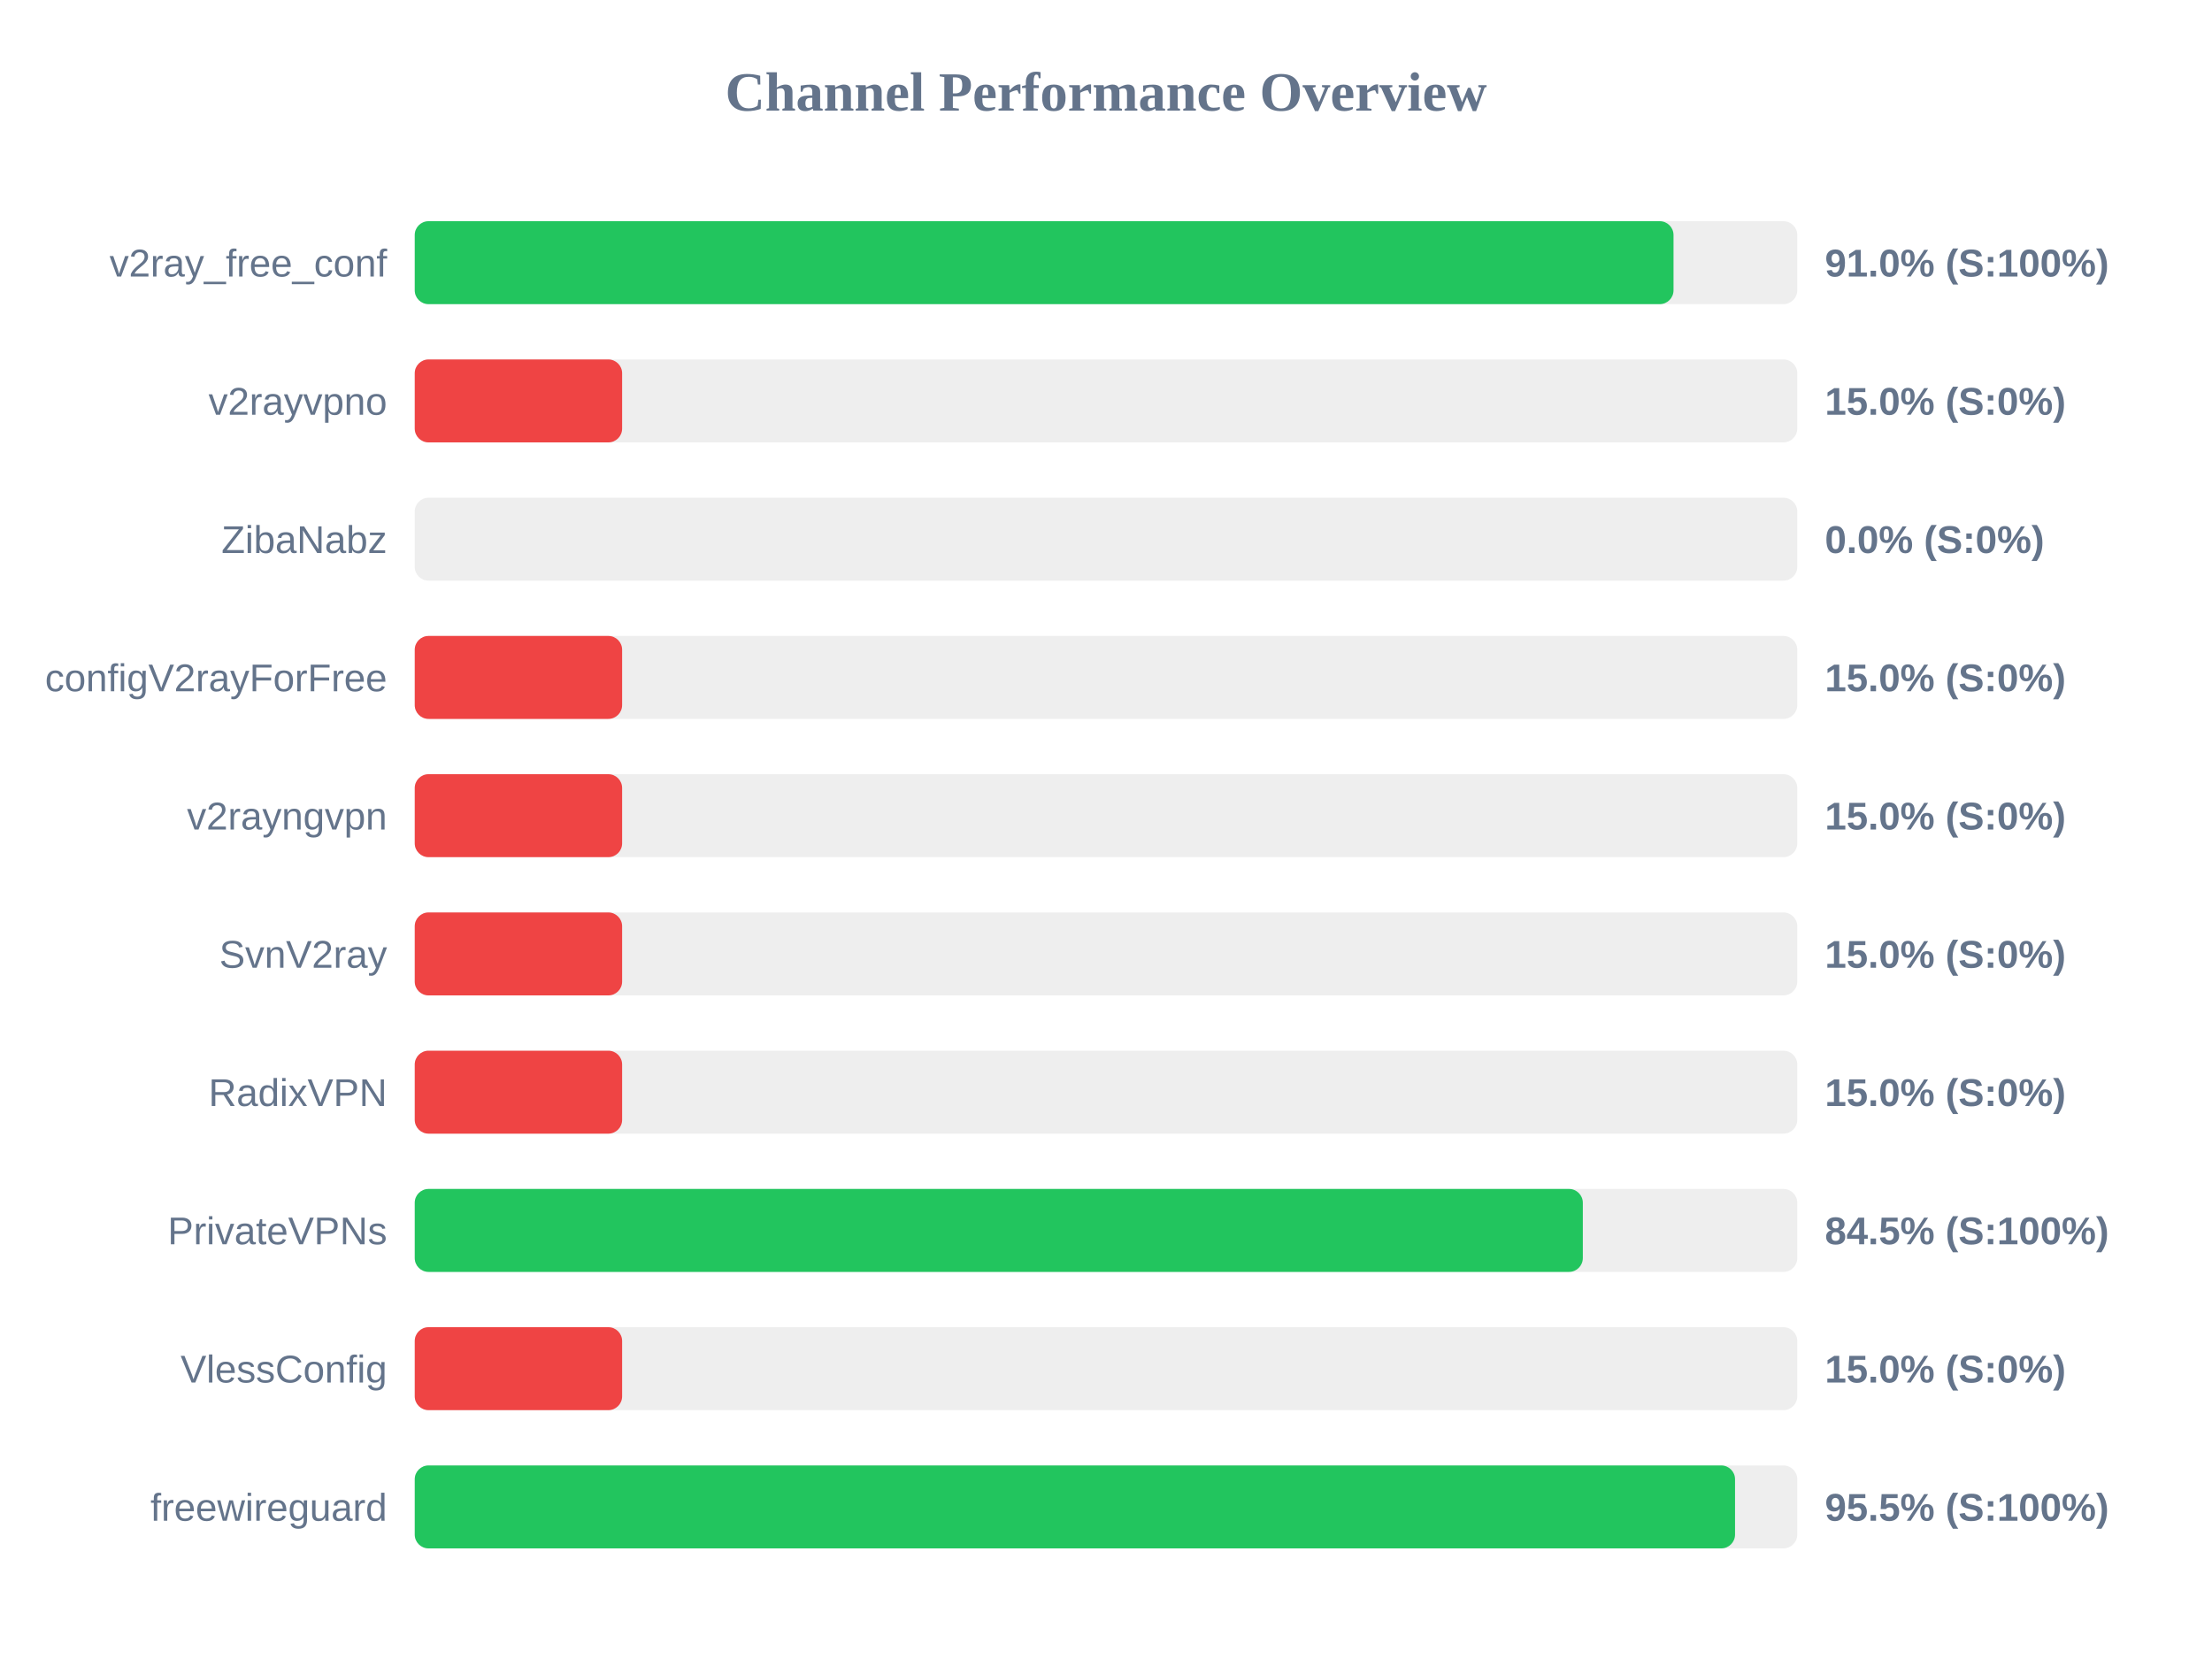
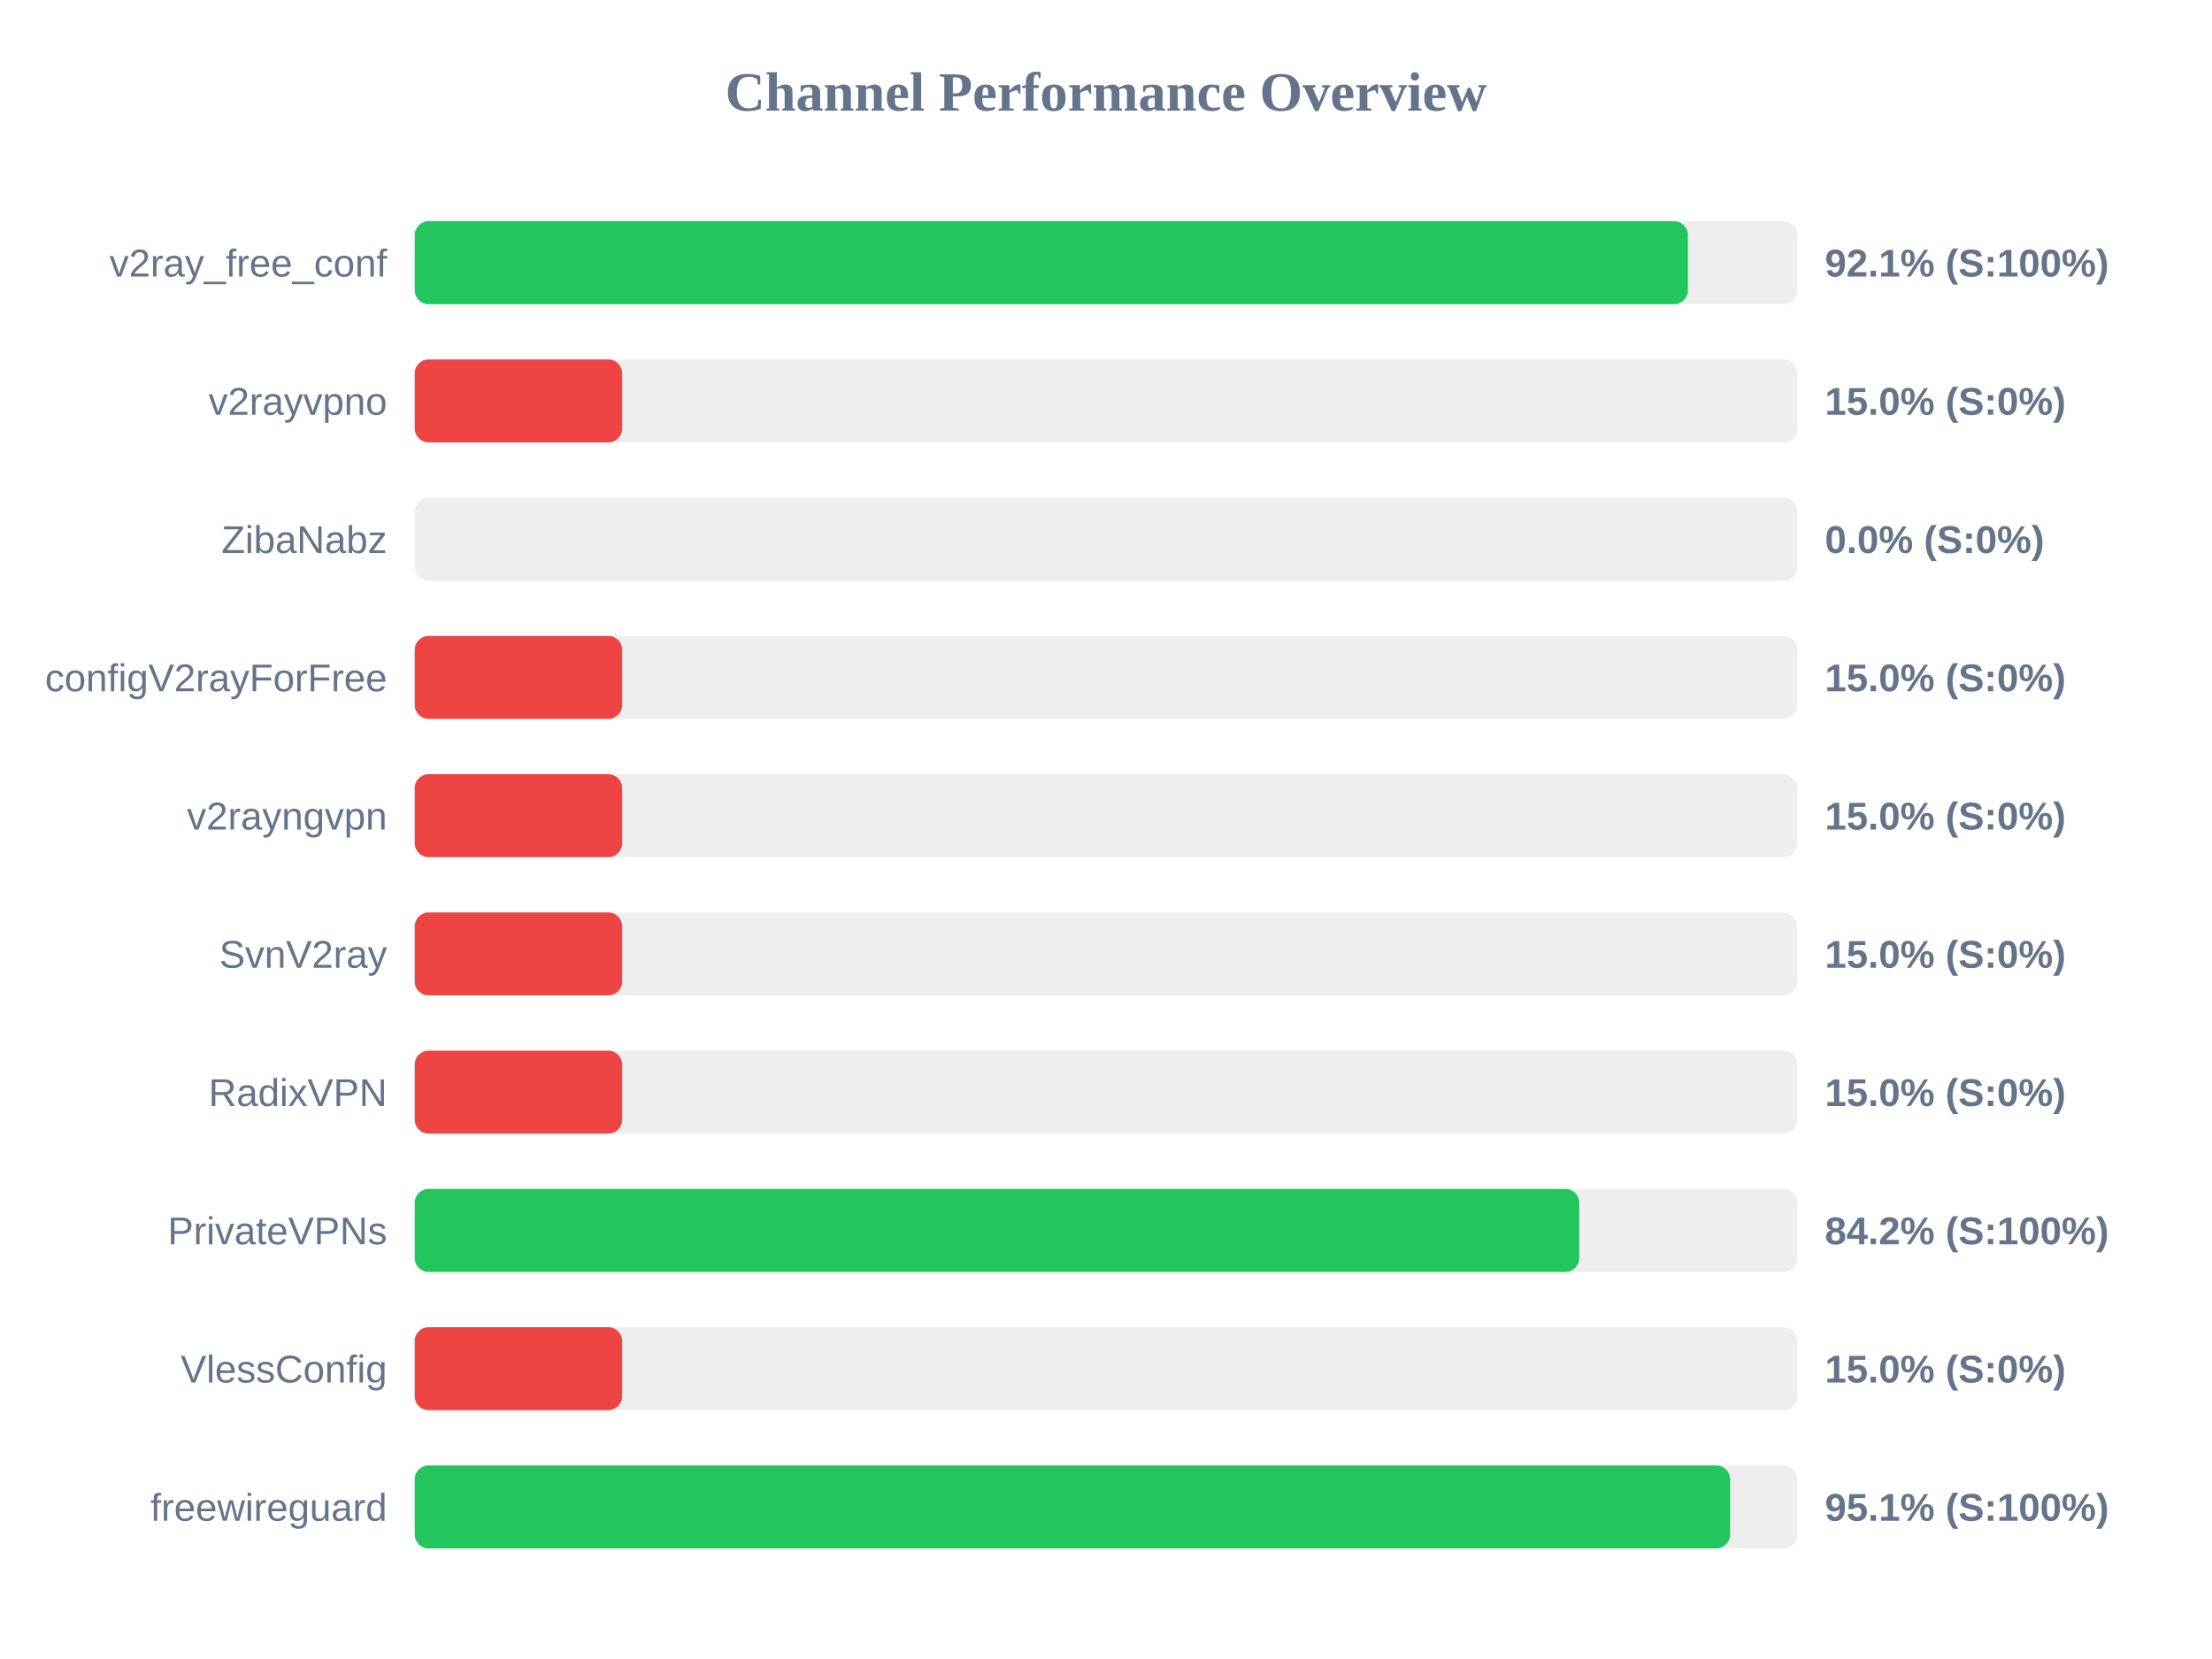
<svg xmlns="http://www.w3.org/2000/svg" width="800" height="600" version="1.1">
  <style>
        .row { font: 14px Arial; fill: #64748b; }
        .score { font: bold 14px Arial; fill: #64748b; }
    </style>
  <text x="400" y="40" text-anchor="middle" font-size="20px" font-weight="bold" fill="#64748b">Channel Performance Overview</text>
  <rect x="150" y="80" width="500" height="30" fill="#eee" rx="5" />
-   <rect x="150" y="80" width="455.25" height="30" fill="#22c55e" rx="5" />
+   <rect x="150" y="80" width="460.45" height="30" fill="#22c55e" rx="5" />
  <text x="140" y="100" text-anchor="end" class="row">v2ray_free_conf</text>
-   <text x="660" y="100" text-anchor="start" class="score">91.0% (S:100%)</text>
+   <text x="660" y="100" text-anchor="start" class="score">92.1% (S:100%)</text>
  <rect x="150" y="130" width="500" height="30" fill="#eee" rx="5" />
  <rect x="150" y="130" width="75.0" height="30" fill="#ef4444" rx="5" />
  <text x="140" y="150" text-anchor="end" class="row">v2rayvpno</text>
  <text x="660" y="150" text-anchor="start" class="score">15.0% (S:0%)</text>
  <rect x="150" y="180" width="500" height="30" fill="#eee" rx="5" />
  <rect x="150" y="180" width="0.0" height="30" fill="#ef4444" rx="5" />
  <text x="140" y="200" text-anchor="end" class="row">ZibaNabz</text>
  <text x="660" y="200" text-anchor="start" class="score">0.0% (S:0%)</text>
  <rect x="150" y="230" width="500" height="30" fill="#eee" rx="5" />
  <rect x="150" y="230" width="75.0" height="30" fill="#ef4444" rx="5" />
  <text x="140" y="250" text-anchor="end" class="row">configV2rayForFree</text>
  <text x="660" y="250" text-anchor="start" class="score">15.0% (S:0%)</text>
  <rect x="150" y="280" width="500" height="30" fill="#eee" rx="5" />
  <rect x="150" y="280" width="75.0" height="30" fill="#ef4444" rx="5" />
  <text x="140" y="300" text-anchor="end" class="row">v2rayngvpn</text>
  <text x="660" y="300" text-anchor="start" class="score">15.0% (S:0%)</text>
  <rect x="150" y="330" width="500" height="30" fill="#eee" rx="5" />
  <rect x="150" y="330" width="75.0" height="30" fill="#ef4444" rx="5" />
  <text x="140" y="350" text-anchor="end" class="row">SvnV2ray</text>
  <text x="660" y="350" text-anchor="start" class="score">15.0% (S:0%)</text>
  <rect x="150" y="380" width="500" height="30" fill="#eee" rx="5" />
  <rect x="150" y="380" width="75.0" height="30" fill="#ef4444" rx="5" />
  <text x="140" y="400" text-anchor="end" class="row">RadixVPN</text>
  <text x="660" y="400" text-anchor="start" class="score">15.0% (S:0%)</text>
  <rect x="150" y="430" width="500" height="30" fill="#eee" rx="5" />
-   <rect x="150" y="430" width="422.45" height="30" fill="#22c55e" rx="5" />
+   <rect x="150" y="430" width="421.15" height="30" fill="#22c55e" rx="5" />
  <text x="140" y="450" text-anchor="end" class="row">PrivateVPNs</text>
-   <text x="660" y="450" text-anchor="start" class="score">84.5% (S:100%)</text>
+   <text x="660" y="450" text-anchor="start" class="score">84.2% (S:100%)</text>
  <rect x="150" y="480" width="500" height="30" fill="#eee" rx="5" />
  <rect x="150" y="480" width="75.0" height="30" fill="#ef4444" rx="5" />
  <text x="140" y="500" text-anchor="end" class="row">VlessConfig</text>
  <text x="660" y="500" text-anchor="start" class="score">15.0% (S:0%)</text>
  <rect x="150" y="530" width="500" height="30" fill="#eee" rx="5" />
-   <rect x="150" y="530" width="477.5" height="30" fill="#22c55e" rx="5" />
+   <rect x="150" y="530" width="475.7" height="30" fill="#22c55e" rx="5" />
  <text x="140" y="550" text-anchor="end" class="row">freewireguard</text>
-   <text x="660" y="550" text-anchor="start" class="score">95.5% (S:100%)</text>
+   <text x="660" y="550" text-anchor="start" class="score">95.1% (S:100%)</text>
</svg>
